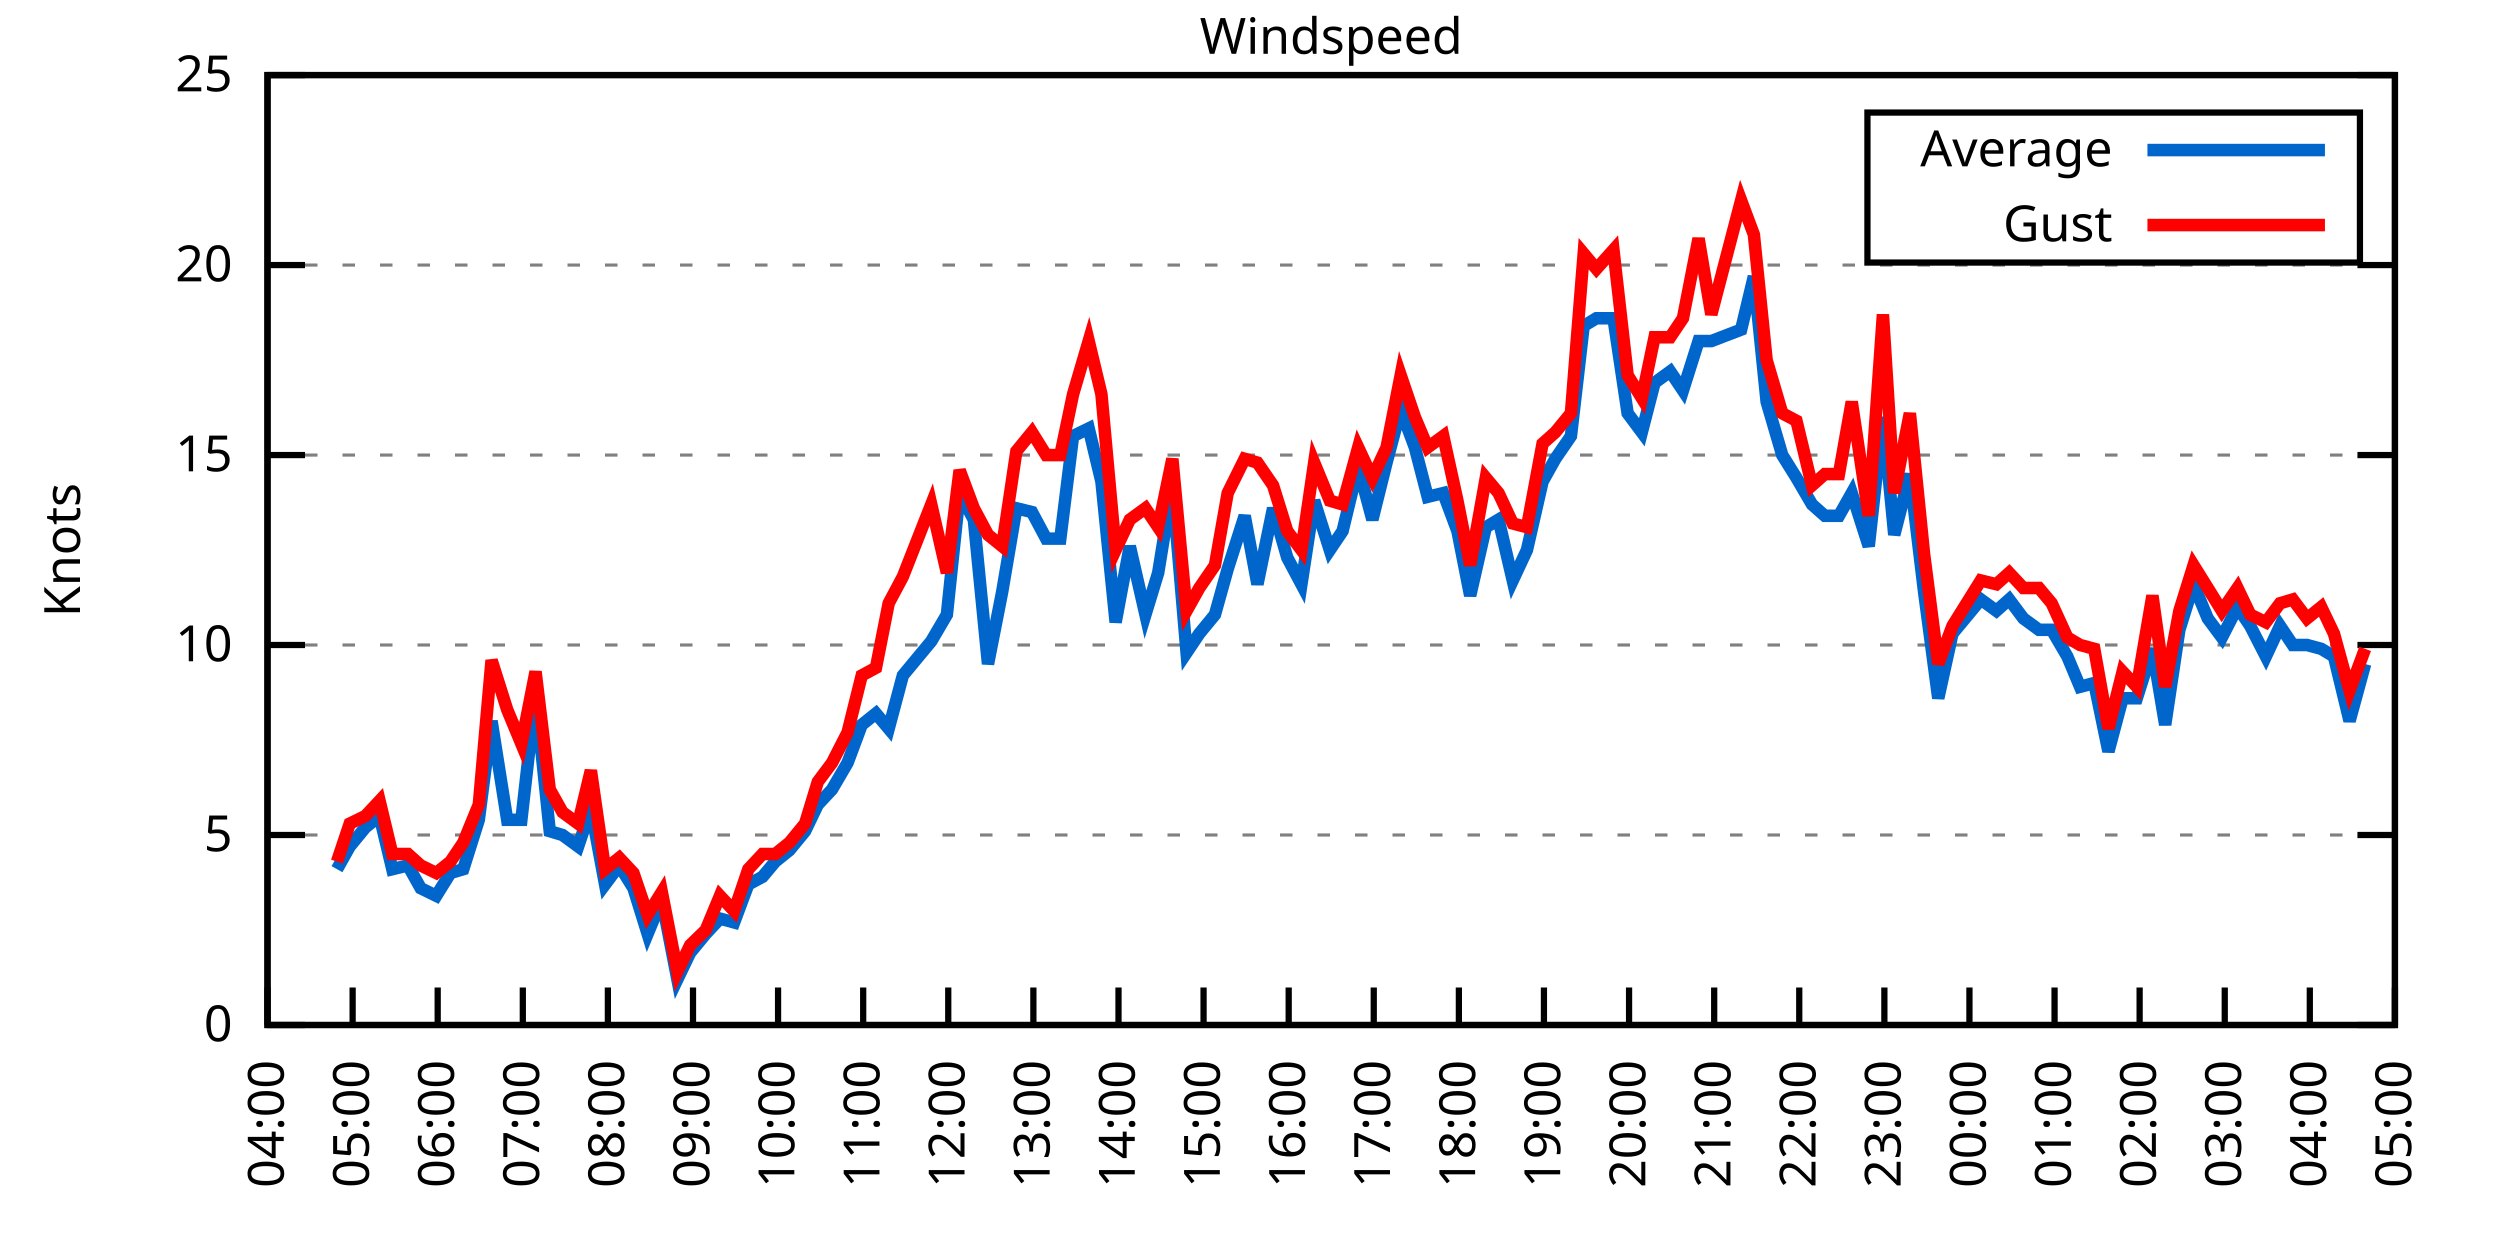
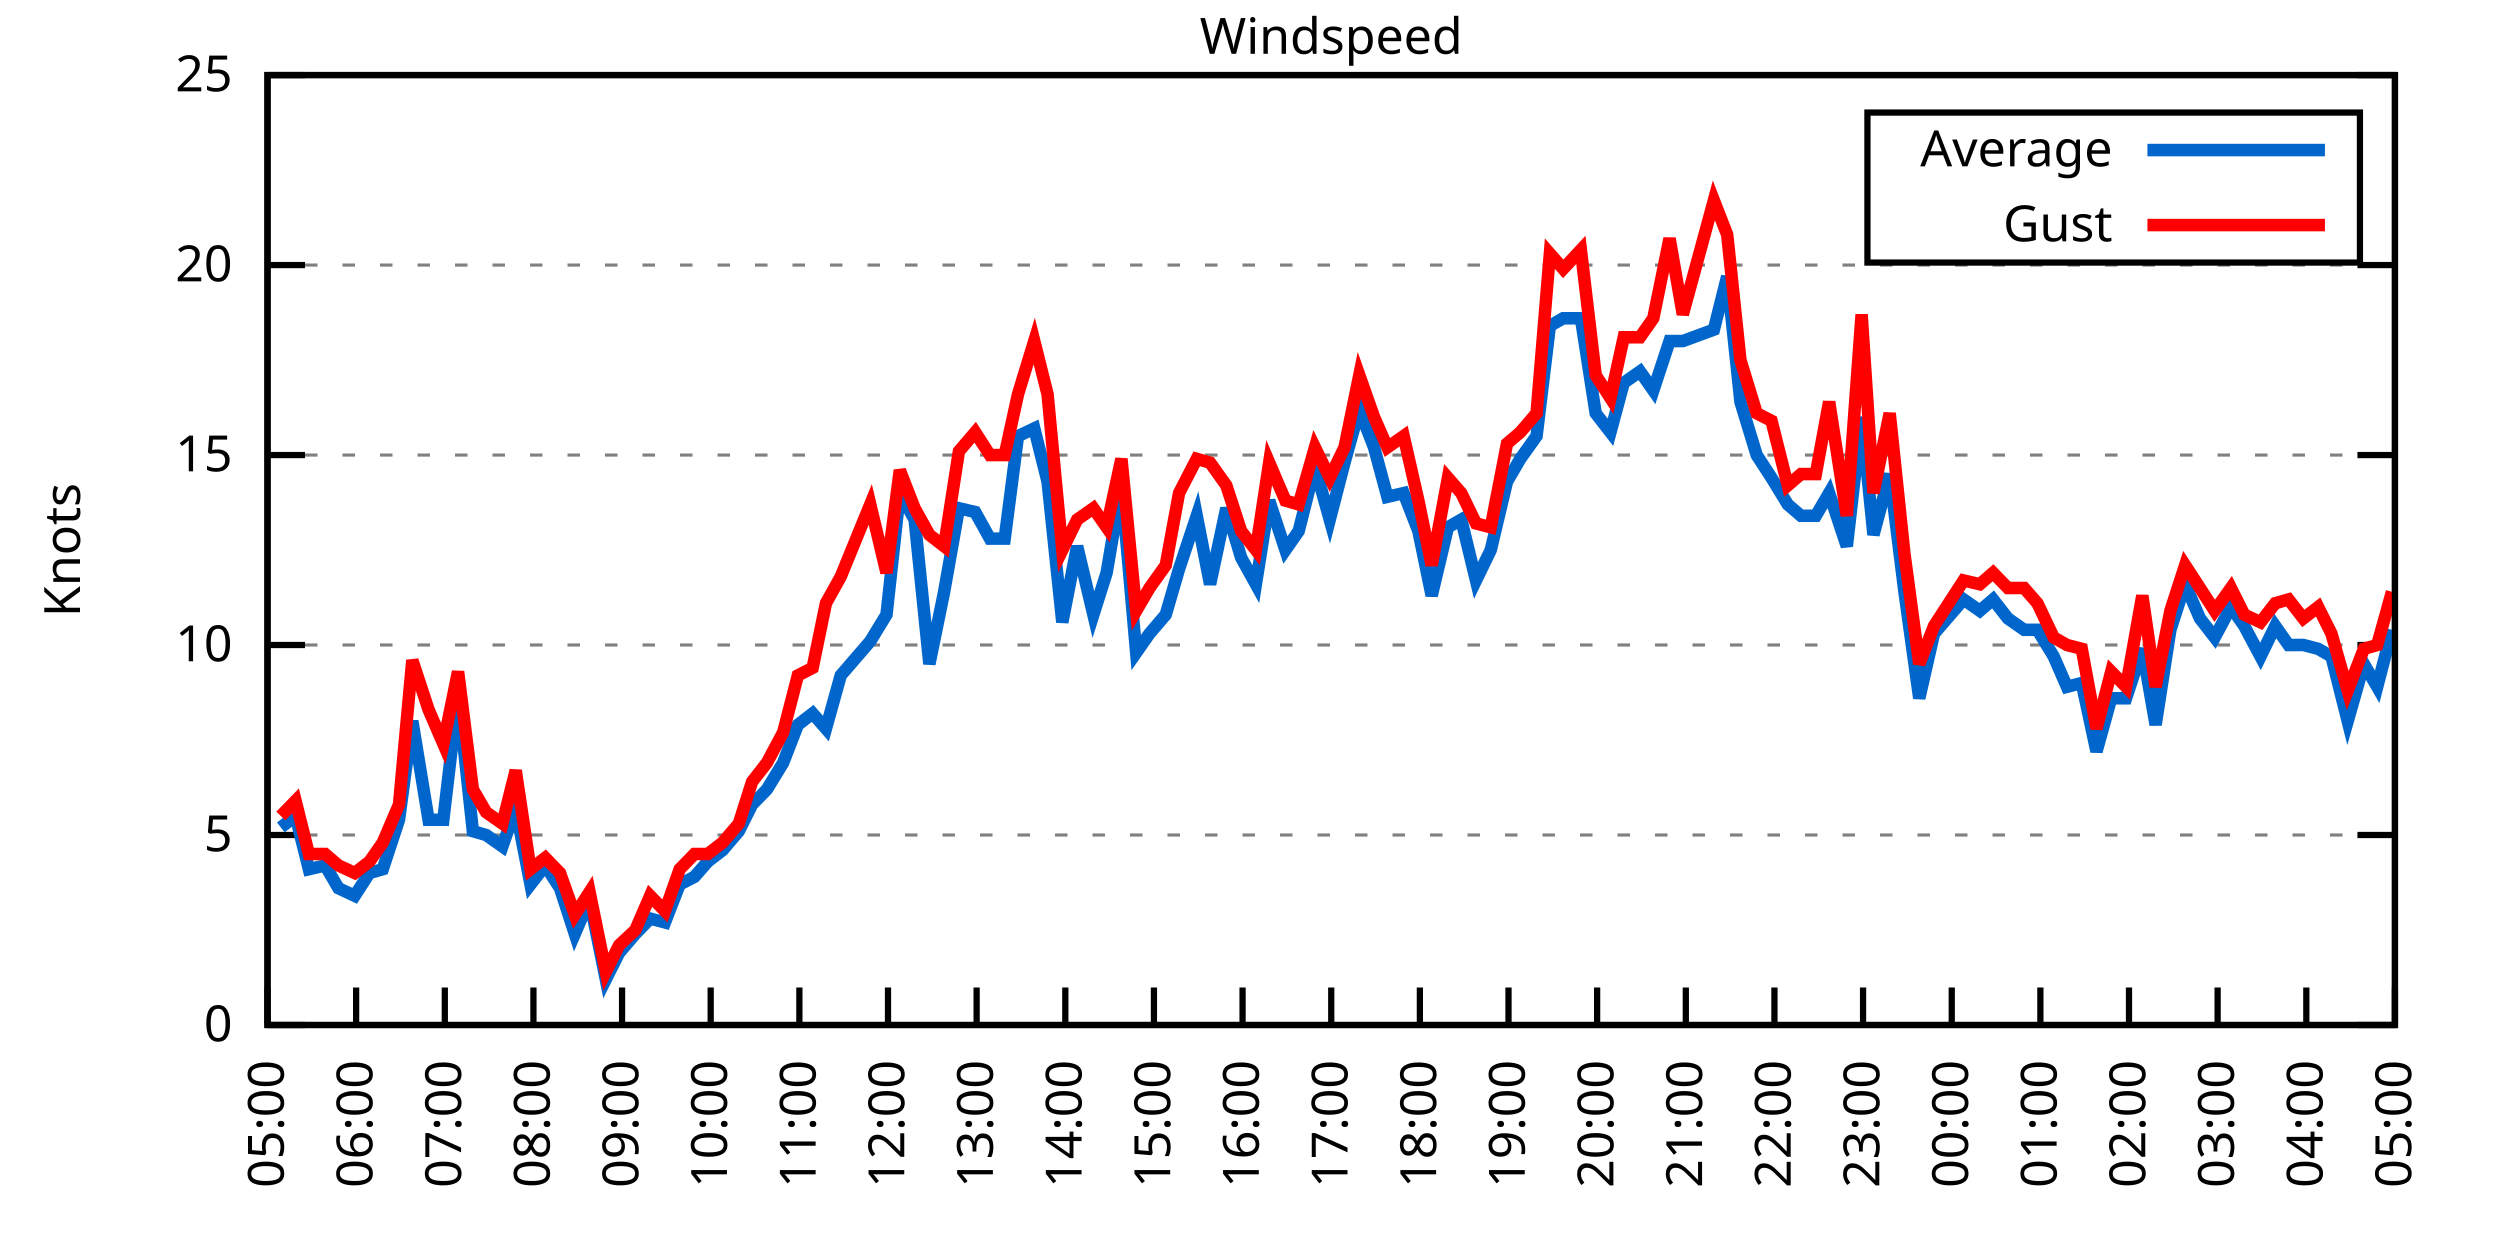
<svg xmlns="http://www.w3.org/2000/svg" xmlns:xlink="http://www.w3.org/1999/xlink" width="400" height="200" viewBox="0 0 400 200">
  <g id="gnuplot_canvas">
    <rect x="0" y="0" width="400" height="200" fill="none" />
    <defs>
      <circle id="gpDot" r="0.5" stroke-width="0.5" stroke="currentColor" />
      <path id="gpPt0" stroke-width="0.333" stroke="currentColor" d="M-1,0 h2 M0,-1 v2" />
      <path id="gpPt1" stroke-width="0.333" stroke="currentColor" d="M-1,-1 L1,1 M1,-1 L-1,1" />
      <path id="gpPt2" stroke-width="0.333" stroke="currentColor" d="M-1,0 L1,0 M0,-1 L0,1 M-1,-1 L1,1 M-1,1 L1,-1" />
      <rect id="gpPt3" stroke-width="0.333" stroke="currentColor" x="-1" y="-1" width="2" height="2" />
      <rect id="gpPt4" stroke-width="0.333" stroke="currentColor" fill="currentColor" x="-1" y="-1" width="2" height="2" />
      <circle id="gpPt5" stroke-width="0.333" stroke="currentColor" cx="0" cy="0" r="1" />
      <use xlink:href="#gpPt5" id="gpPt6" fill="currentColor" stroke="none" />
      <path id="gpPt7" stroke-width="0.333" stroke="currentColor" d="M0,-1.33 L-1.33,0.67 L1.33,0.67 z" />
      <use xlink:href="#gpPt7" id="gpPt8" fill="currentColor" stroke="none" />
      <use xlink:href="#gpPt7" id="gpPt9" stroke="currentColor" transform="rotate(180)" />
      <use xlink:href="#gpPt9" id="gpPt10" fill="currentColor" stroke="none" />
      <use xlink:href="#gpPt3" id="gpPt11" stroke="currentColor" transform="rotate(45)" />
      <use xlink:href="#gpPt11" id="gpPt12" fill="currentColor" stroke="none" />
      <path id="gpPt13" stroke-width="0.333" stroke="currentColor" d="M0,1.330 L1.265,0.411 L0.782,-1.067 L-0.782,-1.076 L-1.265,0.411 z" />
      <use xlink:href="#gpPt13" id="gpPt14" fill="currentColor" stroke="none" />
      <filter id="textbox" filterUnits="objectBoundingBox" x="0" y="0" height="1" width="1">
        <feFlood flood-color="white" flood-opacity="1" result="bgnd" />
        <feComposite in="SourceGraphic" in2="bgnd" operator="atop" />
      </filter>
      <filter id="greybox" filterUnits="objectBoundingBox" x="0" y="0" height="1" width="1">
        <feFlood flood-color="lightgrey" flood-opacity="1" result="grey" />
        <feComposite in="SourceGraphic" in2="grey" operator="atop" />
      </filter>
    </defs>
    <g fill="none" color="white" stroke="currentColor" stroke-width="1.00" stroke-linecap="butt" stroke-linejoin="miter">
</g>
    <g fill="none" color="black" stroke="currentColor" stroke-width="1.00" stroke-linecap="butt" stroke-linejoin="miter">
      <g stroke="none" shape-rendering="crispEdges">
        <polygon fill="rgb(255, 255, 255)" points="42.80,164.00 383.18,164.00 383.18,12.02 42.80,12.02 " />
      </g>
    </g>
    <g fill="none" color="black" stroke="currentColor" stroke-width="1.00" stroke-linecap="butt" stroke-linejoin="miter">
</g>
    <g fill="none" color="black" stroke="black" stroke-width="0.50" stroke-linecap="butt" stroke-linejoin="miter">
</g>
    <g fill="none" color="gray" stroke="currentColor" stroke-width="0.50" stroke-linecap="butt" stroke-linejoin="miter">
      <path stroke="gray" stroke-dasharray="2,4" class="gridline" d="M42.80,164.00 L383.19,164.00  " />
    </g>
    <g fill="none" color="gray" stroke="gray" stroke-width="1.00" stroke-linecap="butt" stroke-linejoin="miter">
</g>
    <g fill="none" color="black" stroke="currentColor" stroke-width="1.00" stroke-linecap="butt" stroke-linejoin="miter">
      <path stroke="black" d="M42.80,164.00 L48.80,164.00 M383.19,164.00 L377.19,164.00  " />
      <g transform="translate(37.20,166.60)" stroke="none" fill="black" font-family="Sans" font-size="8.00" text-anchor="end">
        <text>
          <tspan font-family="Sans"> 0</tspan>
        </text>
      </g>
    </g>
    <g fill="none" color="black" stroke="currentColor" stroke-width="1.00" stroke-linecap="butt" stroke-linejoin="miter">
</g>
    <g fill="none" color="black" stroke="black" stroke-width="0.50" stroke-linecap="butt" stroke-linejoin="miter">
</g>
    <g fill="none" color="gray" stroke="currentColor" stroke-width="0.50" stroke-linecap="butt" stroke-linejoin="miter">
      <path stroke="gray" stroke-dasharray="2,4" class="gridline" d="M42.80,133.60 L383.19,133.60  " />
    </g>
    <g fill="none" color="gray" stroke="gray" stroke-width="1.00" stroke-linecap="butt" stroke-linejoin="miter">
</g>
    <g fill="none" color="black" stroke="currentColor" stroke-width="1.00" stroke-linecap="butt" stroke-linejoin="miter">
      <path stroke="black" d="M42.80,133.60 L48.80,133.60 M383.19,133.60 L377.19,133.60  " />
      <g transform="translate(37.20,136.20)" stroke="none" fill="black" font-family="Sans" font-size="8.00" text-anchor="end">
        <text>
          <tspan font-family="Sans"> 5</tspan>
        </text>
      </g>
    </g>
    <g fill="none" color="black" stroke="currentColor" stroke-width="1.00" stroke-linecap="butt" stroke-linejoin="miter">
</g>
    <g fill="none" color="black" stroke="black" stroke-width="0.50" stroke-linecap="butt" stroke-linejoin="miter">
</g>
    <g fill="none" color="gray" stroke="currentColor" stroke-width="0.50" stroke-linecap="butt" stroke-linejoin="miter">
      <path stroke="gray" stroke-dasharray="2,4" class="gridline" d="M42.80,103.20 L383.19,103.20  " />
    </g>
    <g fill="none" color="gray" stroke="gray" stroke-width="1.00" stroke-linecap="butt" stroke-linejoin="miter">
</g>
    <g fill="none" color="black" stroke="currentColor" stroke-width="1.00" stroke-linecap="butt" stroke-linejoin="miter">
      <path stroke="black" d="M42.80,103.20 L48.80,103.20 M383.19,103.20 L377.19,103.20  " />
      <g transform="translate(37.20,105.80)" stroke="none" fill="black" font-family="Sans" font-size="8.00" text-anchor="end">
        <text>
          <tspan font-family="Sans"> 10</tspan>
        </text>
      </g>
    </g>
    <g fill="none" color="black" stroke="currentColor" stroke-width="1.00" stroke-linecap="butt" stroke-linejoin="miter">
</g>
    <g fill="none" color="black" stroke="black" stroke-width="0.50" stroke-linecap="butt" stroke-linejoin="miter">
</g>
    <g fill="none" color="gray" stroke="currentColor" stroke-width="0.50" stroke-linecap="butt" stroke-linejoin="miter">
      <path stroke="gray" stroke-dasharray="2,4" class="gridline" d="M42.80,72.81 L383.19,72.81  " />
    </g>
    <g fill="none" color="gray" stroke="gray" stroke-width="1.00" stroke-linecap="butt" stroke-linejoin="miter">
</g>
    <g fill="none" color="black" stroke="currentColor" stroke-width="1.00" stroke-linecap="butt" stroke-linejoin="miter">
      <path stroke="black" d="M42.80,72.81 L48.80,72.81 M383.19,72.81 L377.19,72.81  " />
      <g transform="translate(37.20,75.41)" stroke="none" fill="black" font-family="Sans" font-size="8.00" text-anchor="end">
        <text>
          <tspan font-family="Sans"> 15</tspan>
        </text>
      </g>
    </g>
    <g fill="none" color="black" stroke="currentColor" stroke-width="1.00" stroke-linecap="butt" stroke-linejoin="miter">
</g>
    <g fill="none" color="black" stroke="black" stroke-width="0.50" stroke-linecap="butt" stroke-linejoin="miter">
</g>
    <g fill="none" color="gray" stroke="currentColor" stroke-width="0.50" stroke-linecap="butt" stroke-linejoin="miter">
      <path stroke="gray" stroke-dasharray="2,4" class="gridline" d="M42.80,42.41 L383.19,42.41  " />
    </g>
    <g fill="none" color="gray" stroke="gray" stroke-width="1.00" stroke-linecap="butt" stroke-linejoin="miter">
</g>
    <g fill="none" color="black" stroke="currentColor" stroke-width="1.00" stroke-linecap="butt" stroke-linejoin="miter">
      <path stroke="black" d="M42.80,42.41 L48.80,42.41 M383.19,42.41 L377.19,42.41  " />
      <g transform="translate(37.20,45.01)" stroke="none" fill="black" font-family="Sans" font-size="8.00" text-anchor="end">
        <text>
          <tspan font-family="Sans"> 20</tspan>
        </text>
      </g>
    </g>
    <g fill="none" color="black" stroke="currentColor" stroke-width="1.00" stroke-linecap="butt" stroke-linejoin="miter">
</g>
    <g fill="none" color="black" stroke="black" stroke-width="0.50" stroke-linecap="butt" stroke-linejoin="miter">
</g>
    <g fill="none" color="gray" stroke="currentColor" stroke-width="0.50" stroke-linecap="butt" stroke-linejoin="miter">
      <path stroke="gray" stroke-dasharray="2,4" class="gridline" d="M42.80,12.01 L383.19,12.01  " />
    </g>
    <g fill="none" color="gray" stroke="gray" stroke-width="1.00" stroke-linecap="butt" stroke-linejoin="miter">
</g>
    <g fill="none" color="black" stroke="currentColor" stroke-width="1.00" stroke-linecap="butt" stroke-linejoin="miter">
      <path stroke="black" d="M42.80,12.01 L48.80,12.01 M383.19,12.01 L377.19,12.01  " />
      <g transform="translate(37.20,14.61)" stroke="none" fill="black" font-family="Sans" font-size="8.00" text-anchor="end">
        <text>
          <tspan font-family="Sans"> 25</tspan>
        </text>
      </g>
    </g>
    <g fill="none" color="black" stroke="currentColor" stroke-width="1.00" stroke-linecap="butt" stroke-linejoin="miter">
      <path stroke="black" d="M42.80,164.00 L42.80,158.00  " />
      <g transform="translate(45.40,169.60) rotate(270.00)" stroke="none" fill="black" font-family="Sans" font-size="8.00" text-anchor="end">
        <text>
-           <tspan font-family="Sans">04:00</tspan>
-         </text>
-       </g>
-     </g>
-     <g fill="none" color="black" stroke="currentColor" stroke-width="1.00" stroke-linecap="butt" stroke-linejoin="miter">
-       <path stroke="black" d="M56.42,164.00 L56.42,158.00  " />
-       <g transform="translate(59.02,169.60) rotate(270.00)" stroke="none" fill="black" font-family="Sans" font-size="8.00" text-anchor="end">
-         <text>
          <tspan font-family="Sans">05:00</tspan>
        </text>
      </g>
    </g>
    <g fill="none" color="black" stroke="currentColor" stroke-width="1.00" stroke-linecap="butt" stroke-linejoin="miter">
-       <path stroke="black" d="M70.03,164.00 L70.03,158.00  " />
-       <g transform="translate(72.63,169.60) rotate(270.00)" stroke="none" fill="black" font-family="Sans" font-size="8.00" text-anchor="end">
+       <path stroke="black" d="M56.98,164.00 L56.98,158.00  " />
+       <g transform="translate(59.58,169.60) rotate(270.00)" stroke="none" fill="black" font-family="Sans" font-size="8.00" text-anchor="end">
        <text>
          <tspan font-family="Sans">06:00</tspan>
        </text>
      </g>
    </g>
    <g fill="none" color="black" stroke="currentColor" stroke-width="1.00" stroke-linecap="butt" stroke-linejoin="miter">
-       <path stroke="black" d="M83.65,164.00 L83.65,158.00  " />
-       <g transform="translate(86.25,169.60) rotate(270.00)" stroke="none" fill="black" font-family="Sans" font-size="8.00" text-anchor="end">
+       <path stroke="black" d="M71.17,164.00 L71.17,158.00  " />
+       <g transform="translate(73.77,169.60) rotate(270.00)" stroke="none" fill="black" font-family="Sans" font-size="8.00" text-anchor="end">
        <text>
          <tspan font-family="Sans">07:00</tspan>
        </text>
      </g>
    </g>
    <g fill="none" color="black" stroke="currentColor" stroke-width="1.00" stroke-linecap="butt" stroke-linejoin="miter">
-       <path stroke="black" d="M97.26,164.00 L97.26,158.00  " />
-       <g transform="translate(99.86,169.60) rotate(270.00)" stroke="none" fill="black" font-family="Sans" font-size="8.00" text-anchor="end">
+       <path stroke="black" d="M85.35,164.00 L85.35,158.00  " />
+       <g transform="translate(87.95,169.60) rotate(270.00)" stroke="none" fill="black" font-family="Sans" font-size="8.00" text-anchor="end">
        <text>
          <tspan font-family="Sans">08:00</tspan>
        </text>
      </g>
    </g>
    <g fill="none" color="black" stroke="currentColor" stroke-width="1.00" stroke-linecap="butt" stroke-linejoin="miter">
-       <path stroke="black" d="M110.88,164.00 L110.88,158.00  " />
-       <g transform="translate(113.48,169.60) rotate(270.00)" stroke="none" fill="black" font-family="Sans" font-size="8.00" text-anchor="end">
+       <path stroke="black" d="M99.53,164.00 L99.53,158.00  " />
+       <g transform="translate(102.13,169.60) rotate(270.00)" stroke="none" fill="black" font-family="Sans" font-size="8.00" text-anchor="end">
        <text>
          <tspan font-family="Sans">09:00</tspan>
        </text>
      </g>
    </g>
    <g fill="none" color="black" stroke="currentColor" stroke-width="1.00" stroke-linecap="butt" stroke-linejoin="miter">
-       <path stroke="black" d="M124.49,164.00 L124.49,158.00  " />
-       <g transform="translate(127.09,169.60) rotate(270.00)" stroke="none" fill="black" font-family="Sans" font-size="8.00" text-anchor="end">
+       <path stroke="black" d="M113.71,164.00 L113.71,158.00  " />
+       <g transform="translate(116.31,169.60) rotate(270.00)" stroke="none" fill="black" font-family="Sans" font-size="8.00" text-anchor="end">
        <text>
          <tspan font-family="Sans">10:00</tspan>
        </text>
      </g>
    </g>
    <g fill="none" color="black" stroke="currentColor" stroke-width="1.00" stroke-linecap="butt" stroke-linejoin="miter">
-       <path stroke="black" d="M138.11,164.00 L138.11,158.00  " />
-       <g transform="translate(140.71,169.60) rotate(270.00)" stroke="none" fill="black" font-family="Sans" font-size="8.00" text-anchor="end">
+       <path stroke="black" d="M127.90,164.00 L127.90,158.00  " />
+       <g transform="translate(130.50,169.60) rotate(270.00)" stroke="none" fill="black" font-family="Sans" font-size="8.00" text-anchor="end">
        <text>
          <tspan font-family="Sans">11:00</tspan>
        </text>
      </g>
    </g>
    <g fill="none" color="black" stroke="currentColor" stroke-width="1.00" stroke-linecap="butt" stroke-linejoin="miter">
-       <path stroke="black" d="M151.72,164.00 L151.72,158.00  " />
-       <g transform="translate(154.32,169.60) rotate(270.00)" stroke="none" fill="black" font-family="Sans" font-size="8.00" text-anchor="end">
+       <path stroke="black" d="M142.08,164.00 L142.08,158.00  " />
+       <g transform="translate(144.68,169.60) rotate(270.00)" stroke="none" fill="black" font-family="Sans" font-size="8.00" text-anchor="end">
        <text>
          <tspan font-family="Sans">12:00</tspan>
        </text>
      </g>
    </g>
    <g fill="none" color="black" stroke="currentColor" stroke-width="1.00" stroke-linecap="butt" stroke-linejoin="miter">
-       <path stroke="black" d="M165.34,164.00 L165.34,158.00  " />
-       <g transform="translate(167.94,169.60) rotate(270.00)" stroke="none" fill="black" font-family="Sans" font-size="8.00" text-anchor="end">
+       <path stroke="black" d="M156.26,164.00 L156.26,158.00  " />
+       <g transform="translate(158.86,169.60) rotate(270.00)" stroke="none" fill="black" font-family="Sans" font-size="8.00" text-anchor="end">
        <text>
          <tspan font-family="Sans">13:00</tspan>
        </text>
      </g>
    </g>
    <g fill="none" color="black" stroke="currentColor" stroke-width="1.00" stroke-linecap="butt" stroke-linejoin="miter">
-       <path stroke="black" d="M178.96,164.00 L178.96,158.00  " />
-       <g transform="translate(181.56,169.60) rotate(270.00)" stroke="none" fill="black" font-family="Sans" font-size="8.00" text-anchor="end">
+       <path stroke="black" d="M170.45,164.00 L170.45,158.00  " />
+       <g transform="translate(173.05,169.60) rotate(270.00)" stroke="none" fill="black" font-family="Sans" font-size="8.00" text-anchor="end">
        <text>
          <tspan font-family="Sans">14:00</tspan>
        </text>
      </g>
    </g>
    <g fill="none" color="black" stroke="currentColor" stroke-width="1.00" stroke-linecap="butt" stroke-linejoin="miter">
-       <path stroke="black" d="M192.57,164.00 L192.57,158.00  " />
-       <g transform="translate(195.17,169.60) rotate(270.00)" stroke="none" fill="black" font-family="Sans" font-size="8.00" text-anchor="end">
+       <path stroke="black" d="M184.63,164.00 L184.63,158.00  " />
+       <g transform="translate(187.23,169.60) rotate(270.00)" stroke="none" fill="black" font-family="Sans" font-size="8.00" text-anchor="end">
        <text>
          <tspan font-family="Sans">15:00</tspan>
        </text>
      </g>
    </g>
    <g fill="none" color="black" stroke="currentColor" stroke-width="1.00" stroke-linecap="butt" stroke-linejoin="miter">
-       <path stroke="black" d="M206.19,164.00 L206.19,158.00  " />
-       <g transform="translate(208.79,169.60) rotate(270.00)" stroke="none" fill="black" font-family="Sans" font-size="8.00" text-anchor="end">
+       <path stroke="black" d="M198.81,164.00 L198.81,158.00  " />
+       <g transform="translate(201.41,169.60) rotate(270.00)" stroke="none" fill="black" font-family="Sans" font-size="8.00" text-anchor="end">
        <text>
          <tspan font-family="Sans">16:00</tspan>
        </text>
      </g>
    </g>
    <g fill="none" color="black" stroke="currentColor" stroke-width="1.00" stroke-linecap="butt" stroke-linejoin="miter">
-       <path stroke="black" d="M219.80,164.00 L219.80,158.00  " />
-       <g transform="translate(222.40,169.60) rotate(270.00)" stroke="none" fill="black" font-family="Sans" font-size="8.00" text-anchor="end">
+       <path stroke="black" d="M213.00,164.00 L213.00,158.00  " />
+       <g transform="translate(215.60,169.60) rotate(270.00)" stroke="none" fill="black" font-family="Sans" font-size="8.00" text-anchor="end">
        <text>
          <tspan font-family="Sans">17:00</tspan>
        </text>
      </g>
    </g>
    <g fill="none" color="black" stroke="currentColor" stroke-width="1.00" stroke-linecap="butt" stroke-linejoin="miter">
-       <path stroke="black" d="M233.42,164.00 L233.42,158.00  " />
-       <g transform="translate(236.02,169.60) rotate(270.00)" stroke="none" fill="black" font-family="Sans" font-size="8.00" text-anchor="end">
+       <path stroke="black" d="M227.18,164.00 L227.18,158.00  " />
+       <g transform="translate(229.78,169.60) rotate(270.00)" stroke="none" fill="black" font-family="Sans" font-size="8.00" text-anchor="end">
        <text>
          <tspan font-family="Sans">18:00</tspan>
        </text>
      </g>
    </g>
    <g fill="none" color="black" stroke="currentColor" stroke-width="1.00" stroke-linecap="butt" stroke-linejoin="miter">
-       <path stroke="black" d="M247.03,164.00 L247.03,158.00  " />
-       <g transform="translate(249.63,169.60) rotate(270.00)" stroke="none" fill="black" font-family="Sans" font-size="8.00" text-anchor="end">
+       <path stroke="black" d="M241.36,164.00 L241.36,158.00  " />
+       <g transform="translate(243.96,169.60) rotate(270.00)" stroke="none" fill="black" font-family="Sans" font-size="8.00" text-anchor="end">
        <text>
          <tspan font-family="Sans">19:00</tspan>
        </text>
      </g>
    </g>
    <g fill="none" color="black" stroke="currentColor" stroke-width="1.00" stroke-linecap="butt" stroke-linejoin="miter">
-       <path stroke="black" d="M260.65,164.00 L260.65,158.00  " />
-       <g transform="translate(263.25,169.60) rotate(270.00)" stroke="none" fill="black" font-family="Sans" font-size="8.00" text-anchor="end">
+       <path stroke="black" d="M255.54,164.00 L255.54,158.00  " />
+       <g transform="translate(258.14,169.60) rotate(270.00)" stroke="none" fill="black" font-family="Sans" font-size="8.00" text-anchor="end">
        <text>
          <tspan font-family="Sans">20:00</tspan>
        </text>
      </g>
    </g>
    <g fill="none" color="black" stroke="currentColor" stroke-width="1.00" stroke-linecap="butt" stroke-linejoin="miter">
-       <path stroke="black" d="M274.27,164.00 L274.27,158.00  " />
-       <g transform="translate(276.87,169.60) rotate(270.00)" stroke="none" fill="black" font-family="Sans" font-size="8.00" text-anchor="end">
+       <path stroke="black" d="M269.73,164.00 L269.73,158.00  " />
+       <g transform="translate(272.33,169.60) rotate(270.00)" stroke="none" fill="black" font-family="Sans" font-size="8.00" text-anchor="end">
        <text>
          <tspan font-family="Sans">21:00</tspan>
        </text>
      </g>
    </g>
    <g fill="none" color="black" stroke="currentColor" stroke-width="1.00" stroke-linecap="butt" stroke-linejoin="miter">
-       <path stroke="black" d="M287.88,164.00 L287.88,158.00  " />
-       <g transform="translate(290.48,169.60) rotate(270.00)" stroke="none" fill="black" font-family="Sans" font-size="8.00" text-anchor="end">
+       <path stroke="black" d="M283.91,164.00 L283.91,158.00  " />
+       <g transform="translate(286.51,169.60) rotate(270.00)" stroke="none" fill="black" font-family="Sans" font-size="8.00" text-anchor="end">
        <text>
          <tspan font-family="Sans">22:00</tspan>
        </text>
      </g>
    </g>
    <g fill="none" color="black" stroke="currentColor" stroke-width="1.00" stroke-linecap="butt" stroke-linejoin="miter">
-       <path stroke="black" d="M301.50,164.00 L301.50,158.00  " />
-       <g transform="translate(304.10,169.60) rotate(270.00)" stroke="none" fill="black" font-family="Sans" font-size="8.00" text-anchor="end">
+       <path stroke="black" d="M298.09,164.00 L298.09,158.00  " />
+       <g transform="translate(300.69,169.60) rotate(270.00)" stroke="none" fill="black" font-family="Sans" font-size="8.00" text-anchor="end">
        <text>
          <tspan font-family="Sans">23:00</tspan>
        </text>
      </g>
    </g>
    <g fill="none" color="black" stroke="currentColor" stroke-width="1.00" stroke-linecap="butt" stroke-linejoin="miter">
-       <path stroke="black" d="M315.11,164.00 L315.11,158.00  " />
-       <g transform="translate(317.71,169.60) rotate(270.00)" stroke="none" fill="black" font-family="Sans" font-size="8.00" text-anchor="end">
+       <path stroke="black" d="M312.28,164.00 L312.28,158.00  " />
+       <g transform="translate(314.88,169.60) rotate(270.00)" stroke="none" fill="black" font-family="Sans" font-size="8.00" text-anchor="end">
        <text>
          <tspan font-family="Sans">00:00</tspan>
        </text>
      </g>
    </g>
    <g fill="none" color="black" stroke="currentColor" stroke-width="1.00" stroke-linecap="butt" stroke-linejoin="miter">
-       <path stroke="black" d="M328.73,164.00 L328.73,158.00  " />
-       <g transform="translate(331.33,169.60) rotate(270.00)" stroke="none" fill="black" font-family="Sans" font-size="8.00" text-anchor="end">
+       <path stroke="black" d="M326.46,164.00 L326.46,158.00  " />
+       <g transform="translate(329.06,169.60) rotate(270.00)" stroke="none" fill="black" font-family="Sans" font-size="8.00" text-anchor="end">
        <text>
          <tspan font-family="Sans">01:00</tspan>
        </text>
      </g>
    </g>
    <g fill="none" color="black" stroke="currentColor" stroke-width="1.00" stroke-linecap="butt" stroke-linejoin="miter">
-       <path stroke="black" d="M342.34,164.00 L342.34,158.00  " />
-       <g transform="translate(344.94,169.60) rotate(270.00)" stroke="none" fill="black" font-family="Sans" font-size="8.00" text-anchor="end">
+       <path stroke="black" d="M340.64,164.00 L340.64,158.00  " />
+       <g transform="translate(343.24,169.60) rotate(270.00)" stroke="none" fill="black" font-family="Sans" font-size="8.00" text-anchor="end">
        <text>
          <tspan font-family="Sans">02:00</tspan>
        </text>
      </g>
    </g>
    <g fill="none" color="black" stroke="currentColor" stroke-width="1.00" stroke-linecap="butt" stroke-linejoin="miter">
-       <path stroke="black" d="M355.96,164.00 L355.96,158.00  " />
-       <g transform="translate(358.56,169.60) rotate(270.00)" stroke="none" fill="black" font-family="Sans" font-size="8.00" text-anchor="end">
+       <path stroke="black" d="M354.82,164.00 L354.82,158.00  " />
+       <g transform="translate(357.42,169.60) rotate(270.00)" stroke="none" fill="black" font-family="Sans" font-size="8.00" text-anchor="end">
        <text>
          <tspan font-family="Sans">03:00</tspan>
        </text>
      </g>
    </g>
    <g fill="none" color="black" stroke="currentColor" stroke-width="1.00" stroke-linecap="butt" stroke-linejoin="miter">
-       <path stroke="black" d="M369.57,164.00 L369.57,158.00  " />
-       <g transform="translate(372.17,169.60) rotate(270.00)" stroke="none" fill="black" font-family="Sans" font-size="8.00" text-anchor="end">
+       <path stroke="black" d="M369.01,164.00 L369.01,158.00  " />
+       <g transform="translate(371.61,169.60) rotate(270.00)" stroke="none" fill="black" font-family="Sans" font-size="8.00" text-anchor="end">
        <text>
          <tspan font-family="Sans">04:00</tspan>
        </text>
      </g>
    </g>
    <g fill="none" color="black" stroke="currentColor" stroke-width="1.00" stroke-linecap="butt" stroke-linejoin="miter">
      <path stroke="black" d="M383.19,164.00 L383.19,158.00  " />
      <g transform="translate(385.79,169.60) rotate(270.00)" stroke="none" fill="black" font-family="Sans" font-size="8.00" text-anchor="end">
        <text>
          <tspan font-family="Sans">05:00</tspan>
        </text>
      </g>
    </g>
    <g fill="none" color="black" stroke="currentColor" stroke-width="1.00" stroke-linecap="butt" stroke-linejoin="miter">
</g>
    <g fill="none" color="black" stroke="currentColor" stroke-width="1.00" stroke-linecap="butt" stroke-linejoin="miter">
      <path stroke="black" d="M42.80,12.01 L42.80,164.00 L383.19,164.00 L383.19,12.01 L42.80,12.01 Z  " />
    </g>
    <g fill="none" color="black" stroke="currentColor" stroke-width="1.00" stroke-linecap="butt" stroke-linejoin="miter">
</g>
    <g fill="none" color="black" stroke="currentColor" stroke-width="1.00" stroke-linecap="butt" stroke-linejoin="miter">
      <path stroke="black" d="M298.79,42.01 L298.79,18.01 L377.59,18.01 L377.59,42.01 L298.79,42.01 Z  " />
    </g>
    <g id="Windspeed_plot_1">
      <g fill="none" color="white" stroke="black" stroke-width="2.00" stroke-linecap="butt" stroke-linejoin="miter">
</g>
      <g fill="none" color="black" stroke="currentColor" stroke-width="2.00" stroke-linecap="butt" stroke-linejoin="miter">
        <g transform="translate(337.99,26.61)" stroke="none" fill="black" font-family="Sans" font-size="8.00" text-anchor="end">
          <text>
            <tspan font-family="Sans">Average</tspan>
          </text>
        </g>
      </g>
      <g fill="none" color="black" stroke="currentColor" stroke-width="2.00" stroke-linecap="butt" stroke-linejoin="miter">
-         <path stroke="rgb(  0, 102, 204)" d="M343.59,24.01 L371.99,24.01 M53.92,139.07 L55.96,135.43 L58.46,132.39 L60.73,130.56 L62.77,139.07 L65.27,138.47   L67.31,142.11 L69.80,143.33 L72.07,139.68 L74.12,139.07 L76.61,131.17 L78.65,115.36 L81.15,131.17 L83.42,131.17   L85.69,111.11 L87.96,132.99 L90.00,133.60 L92.50,135.43 L94.54,129.35 L96.81,141.51 L99.08,138.47 L101.35,142.11   L103.62,149.41 L105.89,143.94 L108.38,156.70 L110.42,152.45 L112.92,149.41 L115.19,146.98 L117.46,147.59 L119.73,141.51   L122.00,140.29 L124.04,137.86 L126.31,136.03 L128.81,132.99 L130.85,128.74 L133.12,126.31 L135.61,122.05 L137.88,115.97   L140.15,114.15 L142.19,116.58 L144.46,108.07 L149.00,102.60 L151.50,98.34 L153.54,78.89 L155.81,83.14 L158.08,106.24   L160.35,94.69 L162.62,81.32 L165.11,81.93 L167.38,86.18 L169.65,86.18 L171.69,69.77 L174.19,68.55 L176.23,77.06   L178.50,99.56 L180.77,87.40 L183.27,98.34 L185.31,91.65 L187.58,77.67 L189.85,104.42 L191.89,101.38 L194.39,98.34   L196.43,91.04 L199.15,82.53 L201.19,93.48 L203.69,81.32 L205.96,89.22 L208.23,93.48 L210.27,80.10 L212.77,88.00   L214.81,84.97 L217.31,74.63 L219.58,83.14 L221.85,74.02 L224.11,65.51 L226.38,71.59 L228.43,79.49 L230.92,78.89   L233.19,84.97 L235.23,95.30 L237.73,84.36 L239.77,83.14 L242.04,92.87 L244.31,88.00 L246.81,77.06 L248.85,73.41   L251.35,69.77 L253.39,52.14 L255.43,50.92 L258.15,50.92 L260.42,66.12 L262.69,69.16 L264.73,61.25 L267.23,59.43   L269.27,62.47 L271.77,54.57 L273.81,54.57 L278.58,52.74 L280.62,44.23 L282.66,64.29 L285.16,72.81 L287.43,76.45   L289.92,80.71 L291.97,82.53 L294.23,82.53 L296.28,78.89 L299.00,87.40 L301.27,66.73 L303.08,85.57 L305.58,75.85   L307.85,94.69 L310.12,111.72 L312.39,101.38 L316.93,95.91 L319.42,97.73 L321.47,95.91 L323.74,98.95 L326.23,100.77   L328.27,100.77 L330.77,105.03 L332.81,109.89 L335.08,109.28 L337.35,120.23 L339.62,111.72 L341.89,111.72 L344.39,103.81   L346.43,115.97 L348.70,100.77 L350.97,93.48 L353.24,98.95 L355.50,101.99 L358.00,97.12 L360.04,100.16 L362.54,105.03   L364.81,100.16 L366.85,103.20 L369.12,103.20 L371.39,103.81 L373.43,105.03 L375.93,115.36 L378.42,106.24  " />
+         <path stroke="rgb(  0, 102, 204)" d="M343.59,24.01 L371.99,24.01 M44.93,132.39 L47.29,130.56 L49.42,139.07 L52.02,138.47 L54.15,142.11 L56.75,143.33   L59.11,139.68 L61.24,139.07 L63.84,131.17 L65.97,115.36 L68.57,131.17 L70.93,131.17 L73.29,111.11 L75.66,132.99   L77.78,133.60 L80.38,135.43 L82.51,129.35 L84.88,141.51 L87.24,138.47 L89.60,142.11 L91.97,149.41 L94.33,143.94   L96.93,156.70 L99.06,152.45 L101.66,149.41 L104.02,146.98 L106.39,147.59 L108.75,141.51 L111.11,140.29 L113.24,137.86   L115.61,136.03 L118.21,132.99 L120.33,128.74 L122.70,126.31 L125.30,122.05 L127.66,115.97 L130.02,114.15 L132.15,116.58   L134.52,108.07 L139.24,102.60 L141.84,98.34 L143.97,78.89 L146.34,83.14 L148.70,106.24 L151.06,94.69 L153.43,81.32   L156.03,81.93 L158.39,86.18 L160.75,86.18 L162.88,69.77 L165.48,68.55 L167.61,77.06 L169.97,99.56 L172.34,87.40   L174.94,98.34 L177.06,91.65 L179.43,77.67 L181.79,104.42 L183.92,101.38 L186.52,98.34 L188.65,91.04 L191.48,82.53   L193.61,93.48 L196.21,81.32 L198.58,89.22 L200.94,93.48 L203.07,80.10 L205.67,88.00 L207.79,84.97 L210.39,74.63   L212.76,83.14 L215.12,74.02 L217.49,65.51 L219.85,71.59 L221.98,79.49 L224.58,78.89 L226.94,84.97 L229.07,95.30   L231.67,84.36 L233.80,83.14 L236.16,92.87 L238.52,88.00 L241.12,77.06 L243.25,73.41 L245.85,69.77 L247.98,52.14   L250.11,50.92 L252.94,50.92 L255.31,66.12 L257.67,69.16 L259.80,61.25 L262.40,59.43 L264.53,62.47 L267.13,54.57   L269.25,54.57 L274.22,52.74 L276.35,44.23 L278.47,64.29 L281.07,72.81 L283.44,76.45 L286.04,80.71 L288.16,82.53   L290.53,82.53 L292.66,78.89 L295.49,87.40 L297.86,66.73 L299.75,85.57 L302.35,75.85 L304.71,94.69 L307.08,111.72   L309.44,101.38 L314.17,95.91 L316.77,97.73 L318.89,95.91 L321.26,98.95 L323.86,100.77 L325.99,100.77 L328.59,105.03   L330.71,109.89 L333.08,109.28 L335.44,120.23 L337.80,111.72 L340.17,111.72 L342.77,103.81 L344.90,115.97 L347.26,100.77   L349.62,93.48 L351.99,98.95 L354.35,101.99 L356.95,97.12 L359.08,100.16 L361.68,105.03 L364.04,100.16 L366.17,103.20   L368.53,103.20 L370.90,103.81 L373.03,105.03 L375.63,115.36 L378.23,106.24 L380.35,109.89 L382.72,100.77  " />
      </g>
    </g>
    <g id="Windspeed_plot_2">
      <g fill="none" color="black" stroke="currentColor" stroke-width="2.00" stroke-linecap="butt" stroke-linejoin="miter">
        <g transform="translate(337.99,38.61)" stroke="none" fill="black" font-family="Sans" font-size="8.00" text-anchor="end">
          <text>
            <tspan font-family="Sans">Gust</tspan>
          </text>
        </g>
      </g>
      <g fill="none" color="black" stroke="currentColor" stroke-width="2.00" stroke-linecap="butt" stroke-linejoin="miter">
-         <path stroke="rgb(255,   0,   0)" d="M343.59,36.01 L371.99,36.01 M53.92,137.86 L55.96,131.78 L58.46,130.56 L60.73,128.13 L62.77,136.64 L65.27,136.64   L67.31,138.47 L69.80,139.68 L72.07,137.86 L74.12,134.82 L76.61,128.74 L78.65,105.64 L81.15,113.54 L83.42,119.01   L85.69,107.46 L87.96,126.31 L90.00,129.95 L92.50,131.78 L94.54,123.27 L96.81,139.07 L99.08,137.25 L101.35,139.68   L103.62,146.37 L105.89,142.72 L108.38,155.49 L110.42,151.23 L112.92,148.80 L115.19,143.33 L117.46,145.76 L119.73,139.07   L122.00,136.64 L124.04,136.64 L126.31,134.82 L128.81,131.78 L130.85,125.09 L133.12,122.05 L135.61,117.19 L137.88,108.07   L140.15,106.85 L142.19,96.52 L144.46,92.26 L149.00,80.71 L151.50,91.65 L153.54,75.24 L155.81,81.32 L158.08,85.57   L160.35,87.40 L162.62,72.20 L165.11,69.16 L167.38,72.81 L169.65,72.81 L171.69,63.08 L174.19,54.57 L176.23,63.08   L178.50,88.00 L180.77,83.14 L183.27,81.32 L185.31,84.36 L187.58,73.41 L189.85,97.73 L191.89,94.08 L194.39,90.44   L196.43,78.89 L199.15,73.41 L201.19,74.02 L203.69,77.67 L205.96,84.97 L208.23,88.00 L210.27,74.02 L212.77,80.10   L214.81,80.71 L217.31,71.59 L219.58,76.45 L221.85,71.59 L224.11,60.04 L226.38,66.73 L228.43,71.59 L230.92,69.77   L233.19,80.10 L235.23,90.44 L237.73,76.45 L239.77,78.89 L242.04,83.75 L244.31,84.36 L246.81,70.98 L248.85,69.16   L251.35,66.12 L253.39,40.58 L255.43,43.02 L258.15,39.98 L260.42,60.04 L262.69,63.69 L264.73,53.96 L267.23,53.96   L269.27,50.92 L271.77,38.15 L273.81,50.31 L278.58,32.07 L280.62,37.54 L282.66,57.61 L285.16,66.12 L287.43,67.33   L289.92,77.67 L291.97,75.85 L294.23,75.85 L296.28,64.29 L299.00,82.53 L301.27,50.31 L303.08,78.89 L305.58,66.12   L307.85,88.61 L310.12,106.24 L312.39,100.16 L316.93,92.87 L319.42,93.48 L321.47,91.65 L323.74,94.08 L326.23,94.08   L328.27,96.52 L330.77,101.99 L332.81,103.20 L335.08,103.81 L337.35,116.58 L339.62,107.46 L341.89,109.89 L344.39,95.30   L346.43,109.89 L348.70,97.73 L350.97,90.44 L353.24,94.08 L355.50,97.73 L358.00,94.08 L360.04,98.34 L362.54,99.56   L364.81,96.52 L366.85,95.91 L369.12,98.95 L371.39,97.12 L373.43,101.38 L375.93,110.50 L378.42,103.81  " />
+         <path stroke="rgb(255,   0,   0)" d="M343.59,36.01 L371.99,36.01 M44.93,130.56 L47.29,128.13 L49.42,136.64 L52.02,136.64 L54.15,138.47 L56.75,139.68   L59.11,137.86 L61.24,134.82 L63.84,128.74 L65.97,105.64 L68.57,113.54 L70.93,119.01 L73.29,107.46 L75.66,126.31   L77.78,129.95 L80.38,131.78 L82.51,123.27 L84.88,139.07 L87.24,137.25 L89.60,139.68 L91.97,146.37 L94.33,142.72   L96.93,155.49 L99.06,151.23 L101.66,148.80 L104.02,143.33 L106.39,145.76 L108.75,139.07 L111.11,136.64 L113.24,136.64   L115.61,134.82 L118.21,131.78 L120.33,125.09 L122.70,122.05 L125.30,117.19 L127.66,108.07 L130.02,106.85 L132.15,96.52   L134.52,92.26 L139.24,80.71 L141.84,91.65 L143.97,75.24 L146.34,81.32 L148.70,85.57 L151.06,87.40 L153.43,72.20   L156.03,69.16 L158.39,72.81 L160.75,72.81 L162.88,63.08 L165.48,54.57 L167.61,63.08 L169.97,88.00 L172.34,83.14   L174.94,81.32 L177.06,84.36 L179.43,73.41 L181.79,97.73 L183.92,94.08 L186.52,90.44 L188.65,78.89 L191.48,73.41   L193.61,74.02 L196.21,77.67 L198.58,84.97 L200.94,88.00 L203.07,74.02 L205.67,80.10 L207.79,80.71 L210.39,71.59   L212.76,76.45 L215.12,71.59 L217.49,60.04 L219.85,66.73 L221.98,71.59 L224.58,69.77 L226.94,80.10 L229.07,90.44   L231.67,76.45 L233.80,78.89 L236.16,83.75 L238.52,84.36 L241.12,70.98 L243.25,69.16 L245.85,66.12 L247.98,40.58   L250.11,43.02 L252.94,39.98 L255.31,60.04 L257.67,63.69 L259.80,53.96 L262.40,53.96 L264.53,50.92 L267.13,38.15   L269.25,50.31 L274.22,32.07 L276.35,37.54 L278.47,57.61 L281.07,66.12 L283.44,67.33 L286.04,77.67 L288.16,75.85   L290.53,75.85 L292.66,64.29 L295.49,82.53 L297.86,50.31 L299.75,78.89 L302.35,66.12 L304.71,88.61 L307.08,106.24   L309.44,100.16 L314.17,92.87 L316.77,93.48 L318.89,91.65 L321.26,94.08 L323.86,94.08 L325.99,96.52 L328.59,101.99   L330.71,103.20 L333.08,103.81 L335.44,116.58 L337.80,107.46 L340.17,109.89 L342.77,95.30 L344.90,109.89 L347.26,97.73   L349.62,90.44 L351.99,94.08 L354.35,97.73 L356.95,94.08 L359.08,98.34 L361.68,99.56 L364.04,96.52 L366.17,95.91   L368.53,98.95 L370.90,97.12 L373.03,101.38 L375.63,110.50 L378.23,103.81 L380.35,103.20 L382.72,94.69  " />
      </g>
    </g>
    <g fill="none" color="black" stroke="currentColor" stroke-width="2.00" stroke-linecap="butt" stroke-linejoin="miter">
</g>
    <g fill="none" color="black" stroke="black" stroke-width="1.00" stroke-linecap="butt" stroke-linejoin="miter">
</g>
    <g fill="none" color="black" stroke="currentColor" stroke-width="1.00" stroke-linecap="butt" stroke-linejoin="miter">
      <path stroke="black" d="M42.80,12.01 L42.80,164.00 L383.19,164.00 L383.19,12.01 L42.80,12.01 Z  " />
      <g transform="translate(12.80,88.01) rotate(270.00)" stroke="none" fill="black" font-family="Sans" font-size="8.00" text-anchor="middle">
        <text>
          <tspan font-family="Sans">Knots</tspan>
        </text>
      </g>
    </g>
    <g fill="none" color="black" stroke="currentColor" stroke-width="1.00" stroke-linecap="butt" stroke-linejoin="miter">
</g>
    <g fill="none" color="black" stroke="currentColor" stroke-width="1.00" stroke-linecap="butt" stroke-linejoin="miter">
      <g transform="translate(212.99,8.61)" stroke="none" fill="black" font-family="Sans" font-size="8.00" text-anchor="middle">
        <text>
          <tspan font-family="Sans">Windspeed</tspan>
        </text>
      </g>
    </g>
    <g fill="none" color="black" stroke="currentColor" stroke-width="1.00" stroke-linecap="butt" stroke-linejoin="miter">
</g>
  </g>
</svg>
